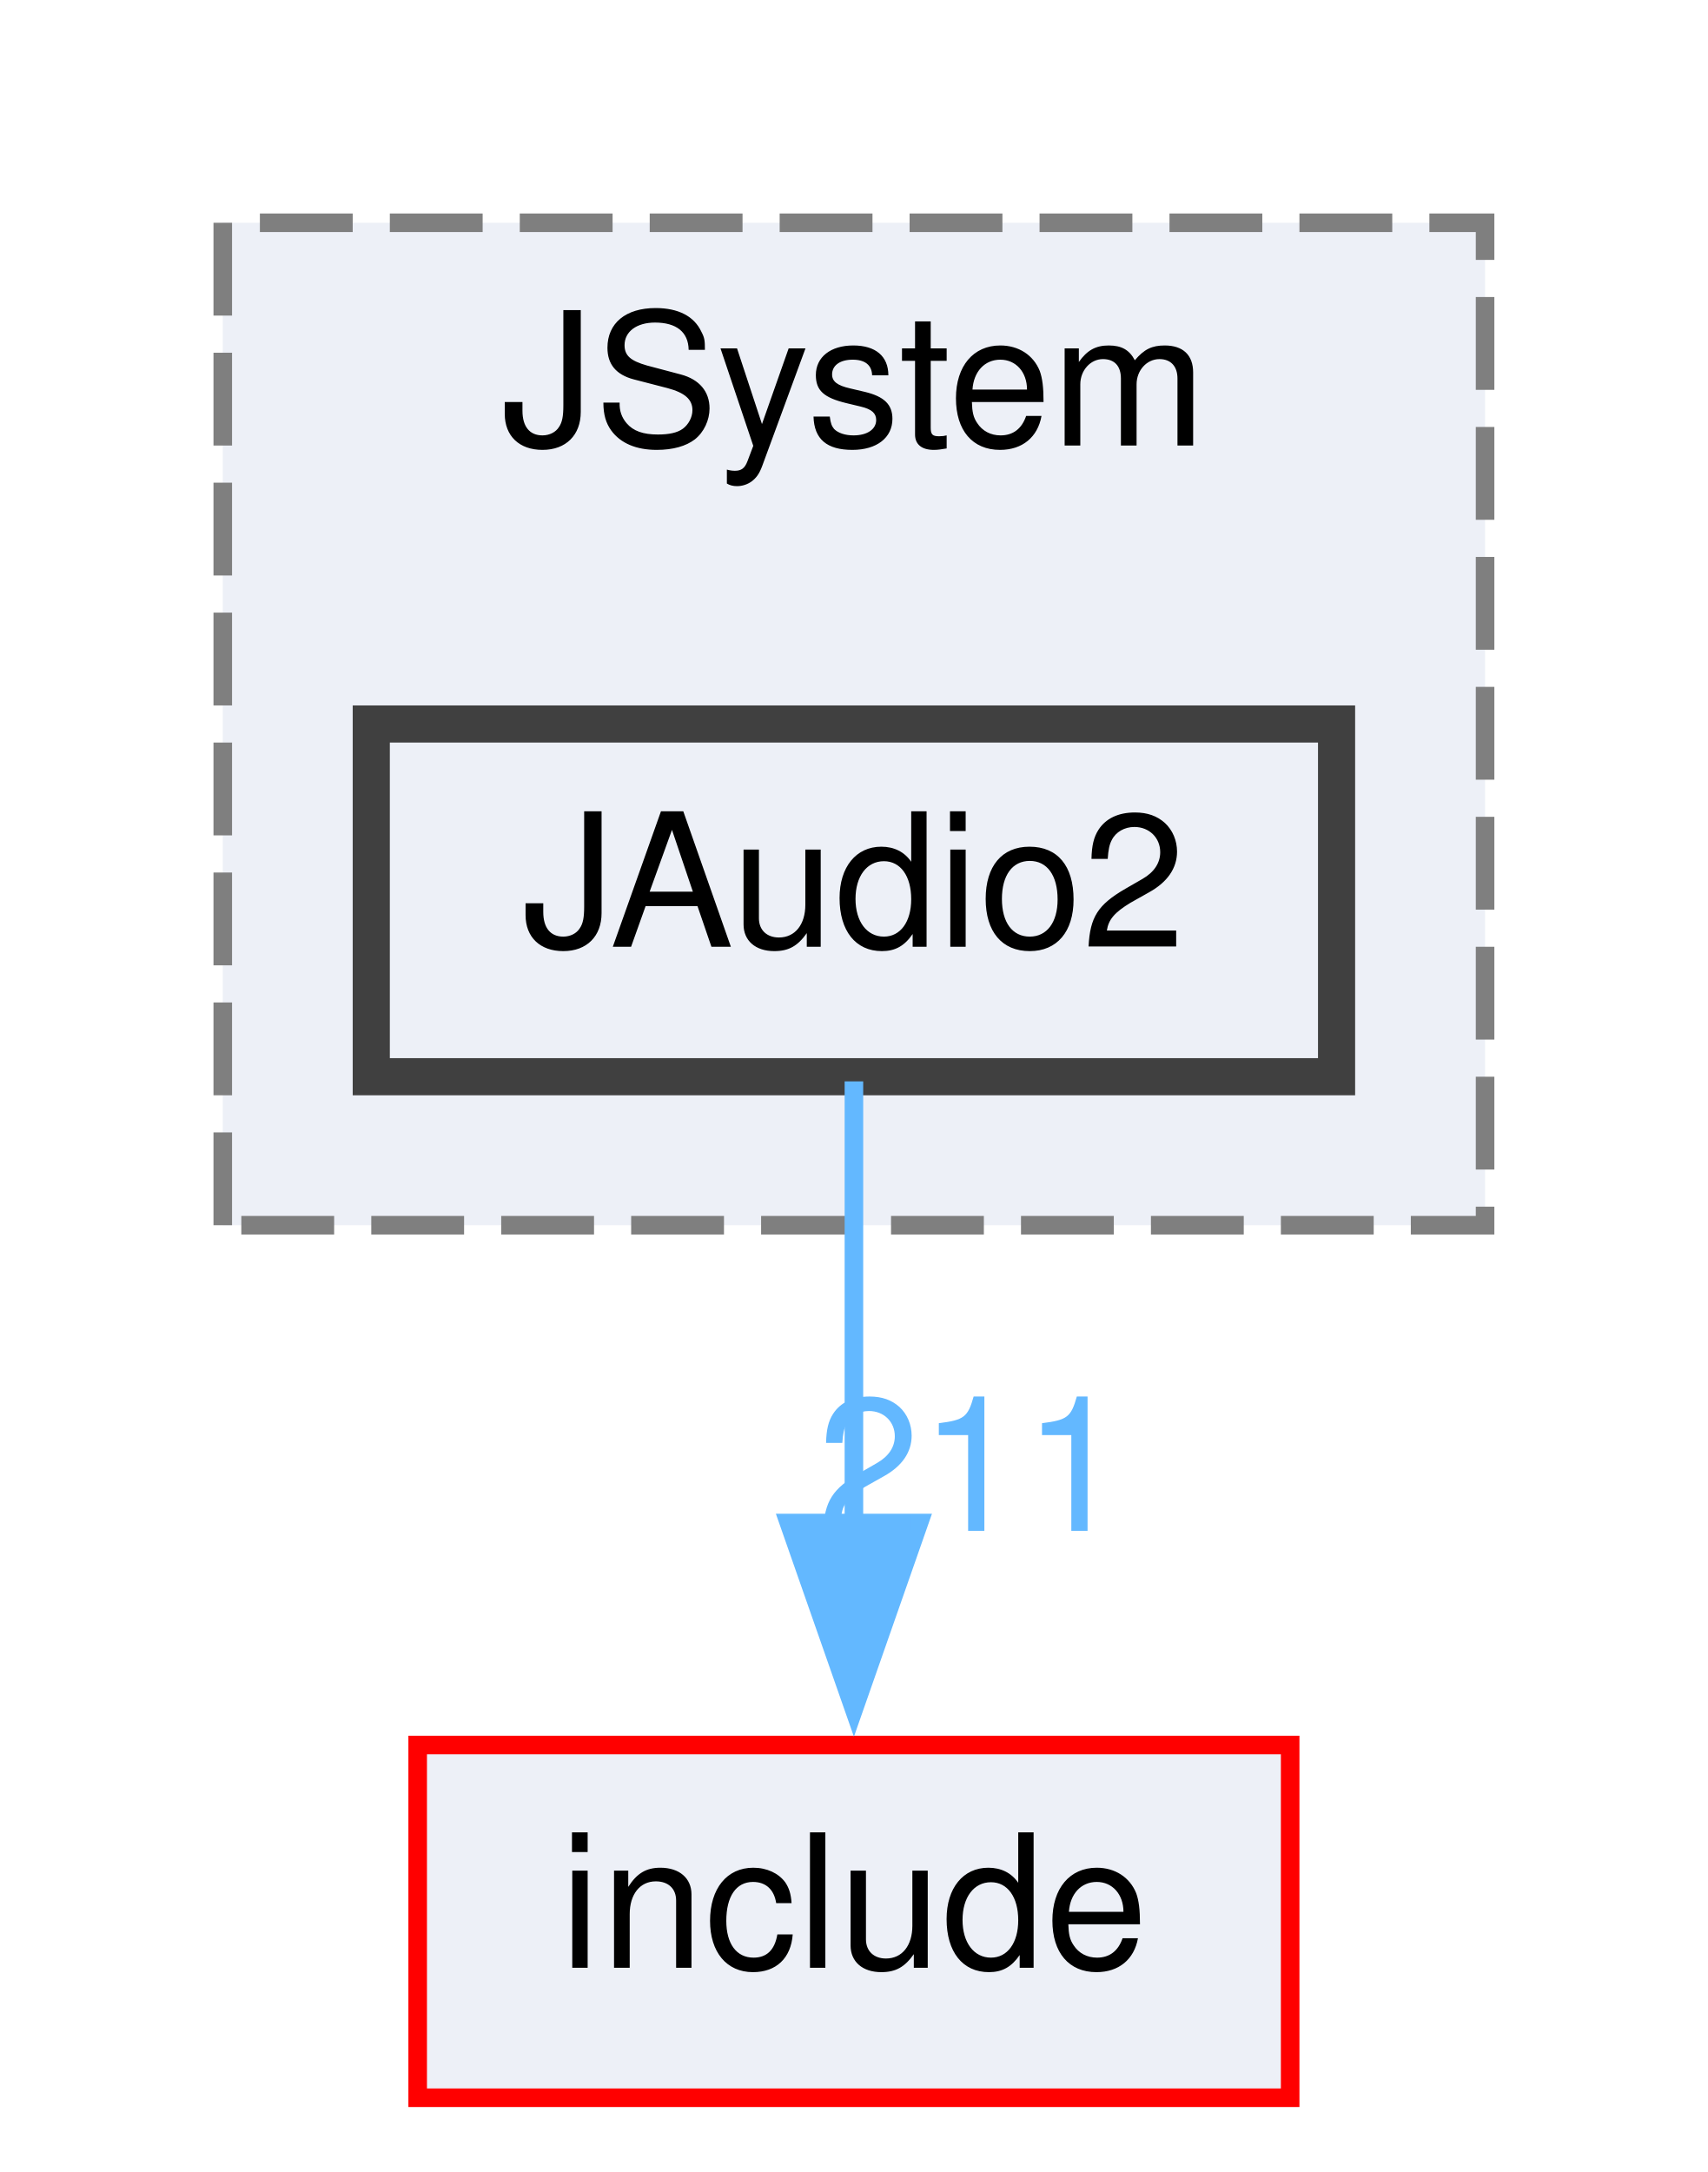
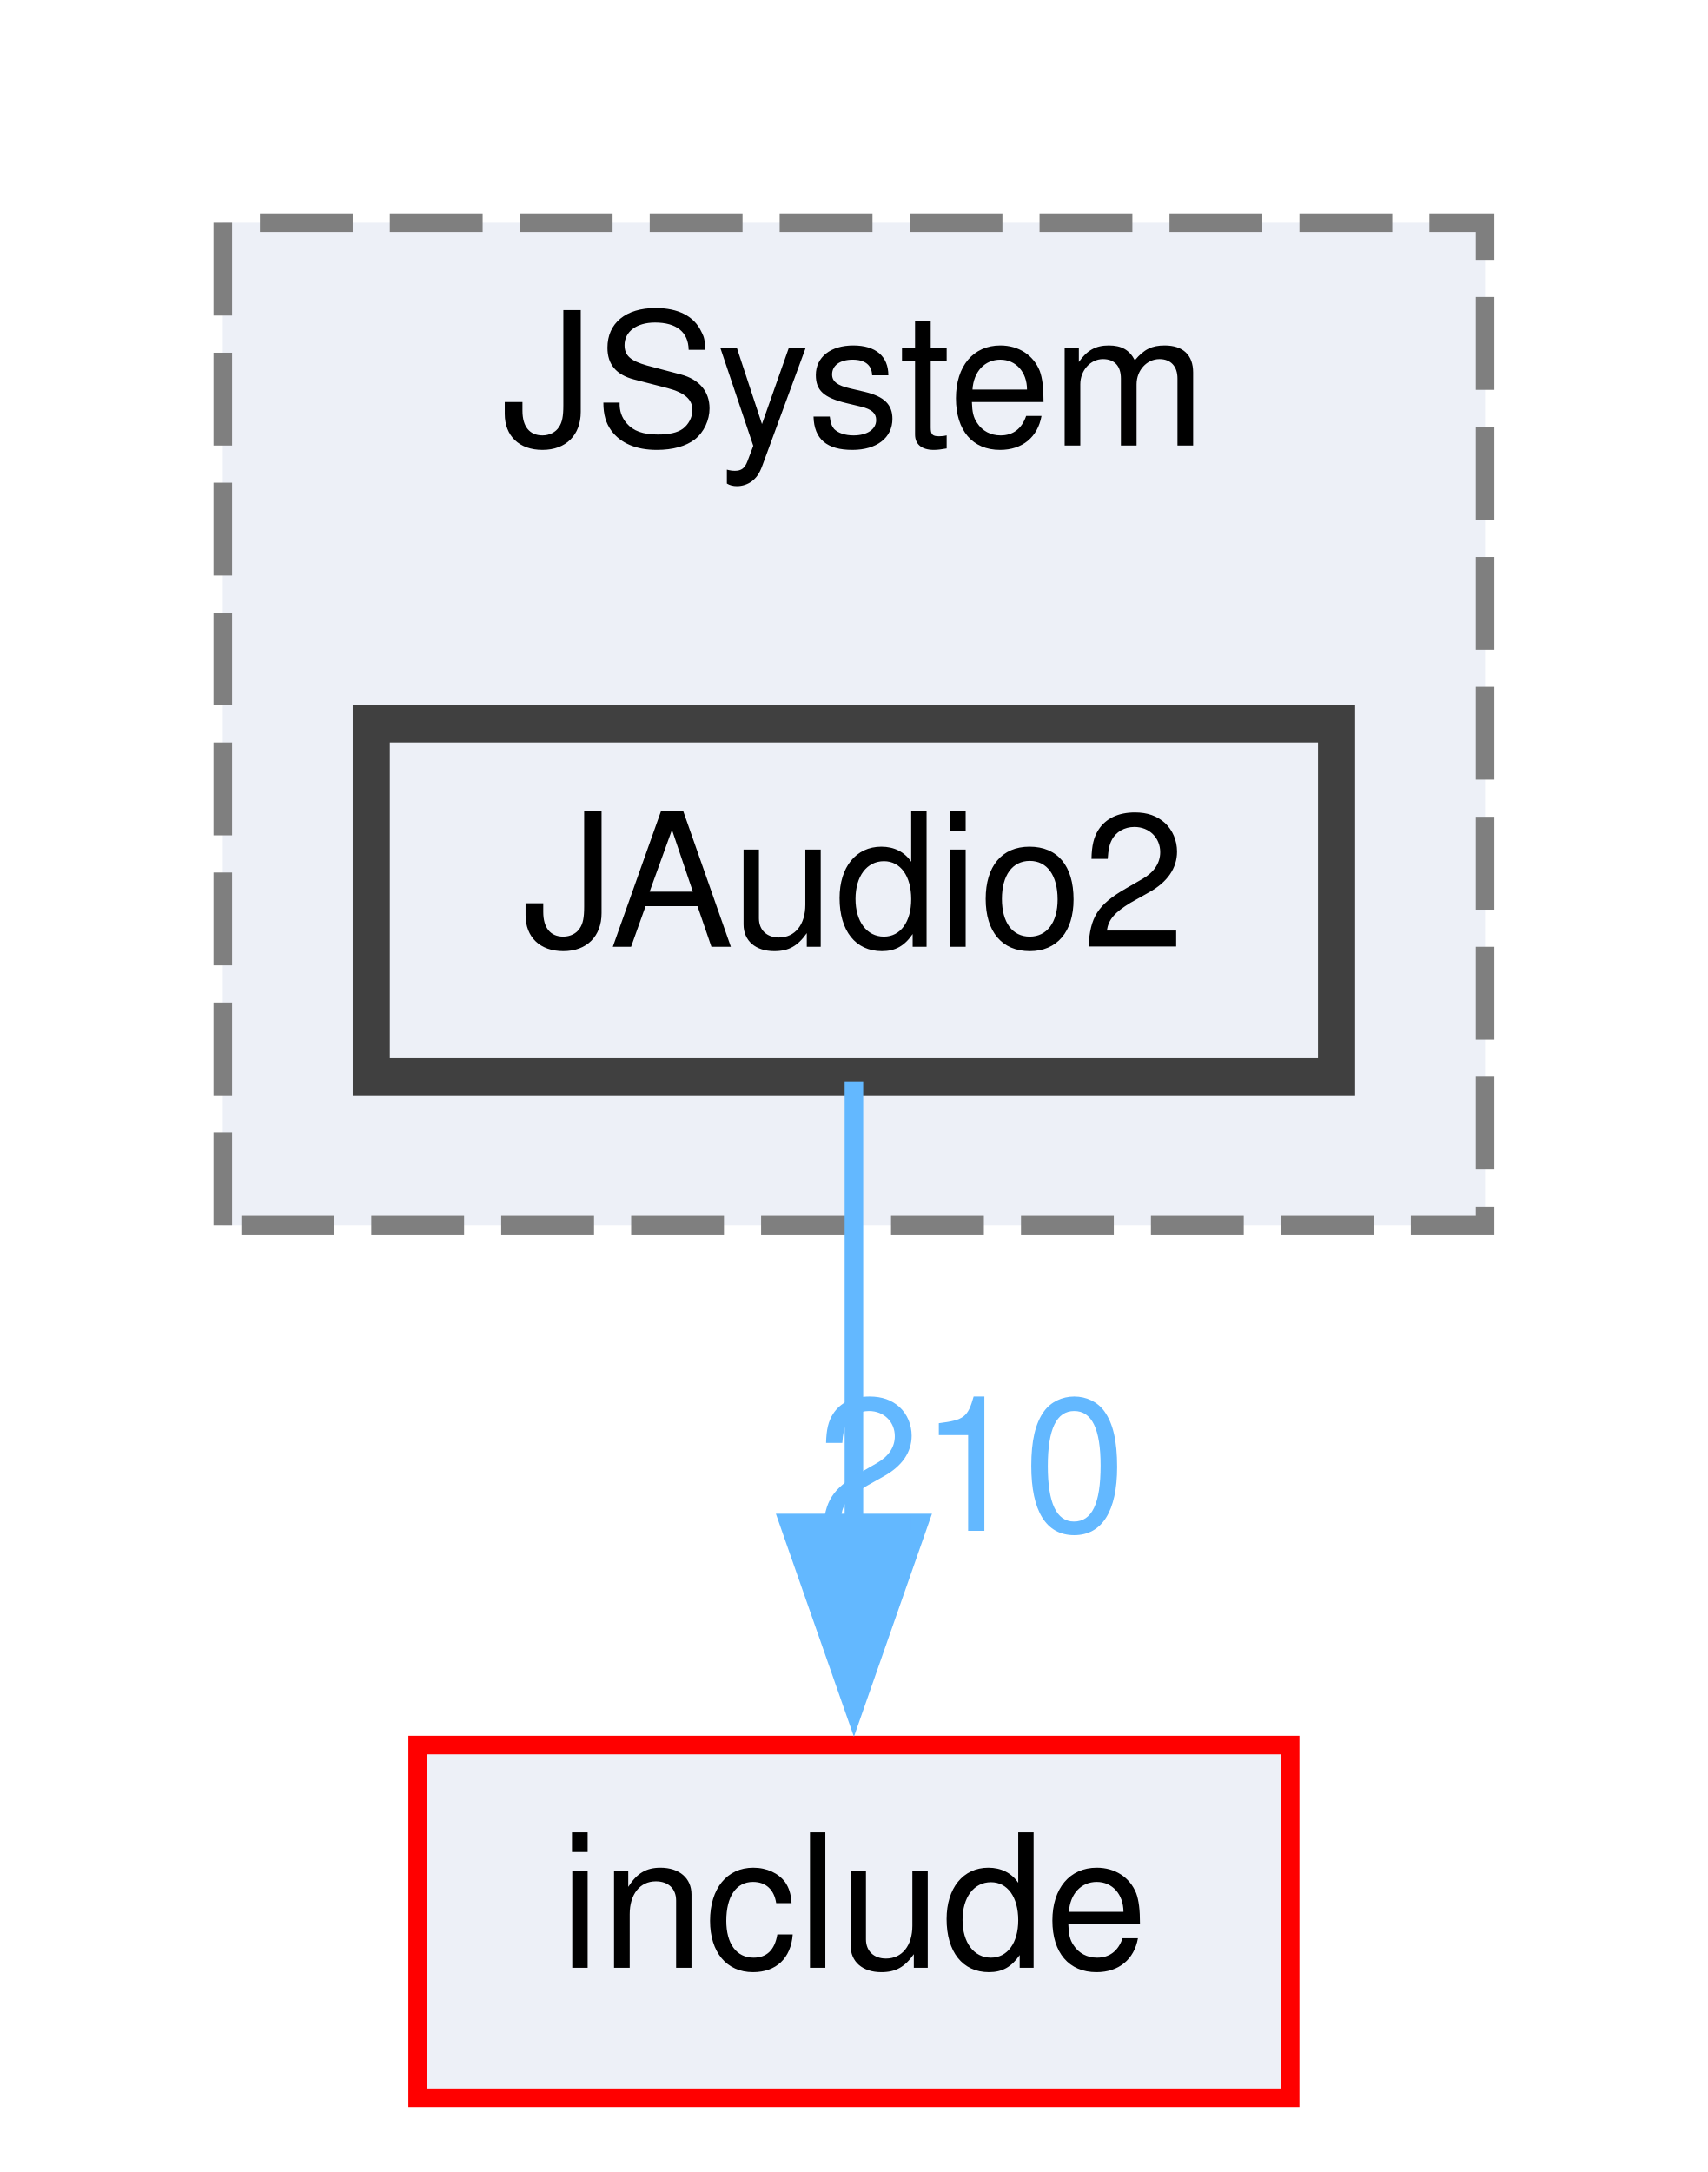
<svg xmlns="http://www.w3.org/2000/svg" xmlns:xlink="http://www.w3.org/1999/xlink" width="92pt" height="117pt" viewBox="0.00 0.00 92.00 117.00">
  <g id="graph0" class="graph" transform="scale(1 1) rotate(0) translate(4 113)">
    <g id="clust1" class="cluster">
      <g id="a_clust1">
        <a xlink:href="dir_003060a984452b2ac376c290647dff95.html" target="_top" xlink:title="JSystem">
          <polygon fill="#edf0f7" stroke="#7f7f7f" stroke-dasharray="5,2" points="8,-47 8,-101 76,-101 76,-47 8,-47" />
          <text text-anchor="middle" x="42" y="-89" font-family="Helvetica,sans-Serif" font-size="10.00">JSystem</text>
        </a>
      </g>
    </g>
    <g id="node1" class="node">
      <g id="a_node1">
        <a xlink:href="dir_306317f4edfeaf36e18ebd9cc521c403.html" target="_top" xlink:title="JAudio2">
          <polygon fill="#edf0f7" stroke="#404040" stroke-width="2" points="68,-74 16,-74 16,-55 68,-55 68,-74" />
          <text text-anchor="middle" x="42" y="-62" font-family="Helvetica,sans-Serif" font-size="10.00">JAudio2</text>
        </a>
      </g>
    </g>
    <g id="node2" class="node">
      <g id="a_node2">
        <a xlink:href="dir_d44c64559bbebec7f509842c48db8b23.html" target="_top" xlink:title="include">
          <polygon fill="#edf0f7" stroke="red" points="65.5,-19 18.5,-19 18.5,0 65.5,0 65.5,-19" />
          <text text-anchor="middle" x="42" y="-7" font-family="Helvetica,sans-Serif" font-size="10.00">include</text>
        </a>
      </g>
    </g>
    <g id="edge1" class="edge">
      <path fill="none" stroke="#63b8ff" d="M42,-54.75C42,-48.27 42,-39.16 42,-30.9" />
      <polygon fill="#63b8ff" stroke="#63b8ff" points="45.5,-30.96 42,-20.96 38.5,-30.96 45.5,-30.96" />
      <g id="a_edge1-headlabel">
-         <a xlink:href="dir_000844_000832.html" target="_top" xlink:title="211">
-           <text text-anchor="middle" x="48.34" y="-30.54" font-family="Helvetica,sans-Serif" font-size="10.00" fill="#63b8ff">211</text>
+         <a xlink:href="dir_000844_000832.html" target="_top" xlink:title="210">
+           <text text-anchor="middle" x="48.34" y="-30.54" font-family="Helvetica,sans-Serif" font-size="10.00" fill="#63b8ff">210</text>
        </a>
      </g>
    </g>
  </g>
</svg>
